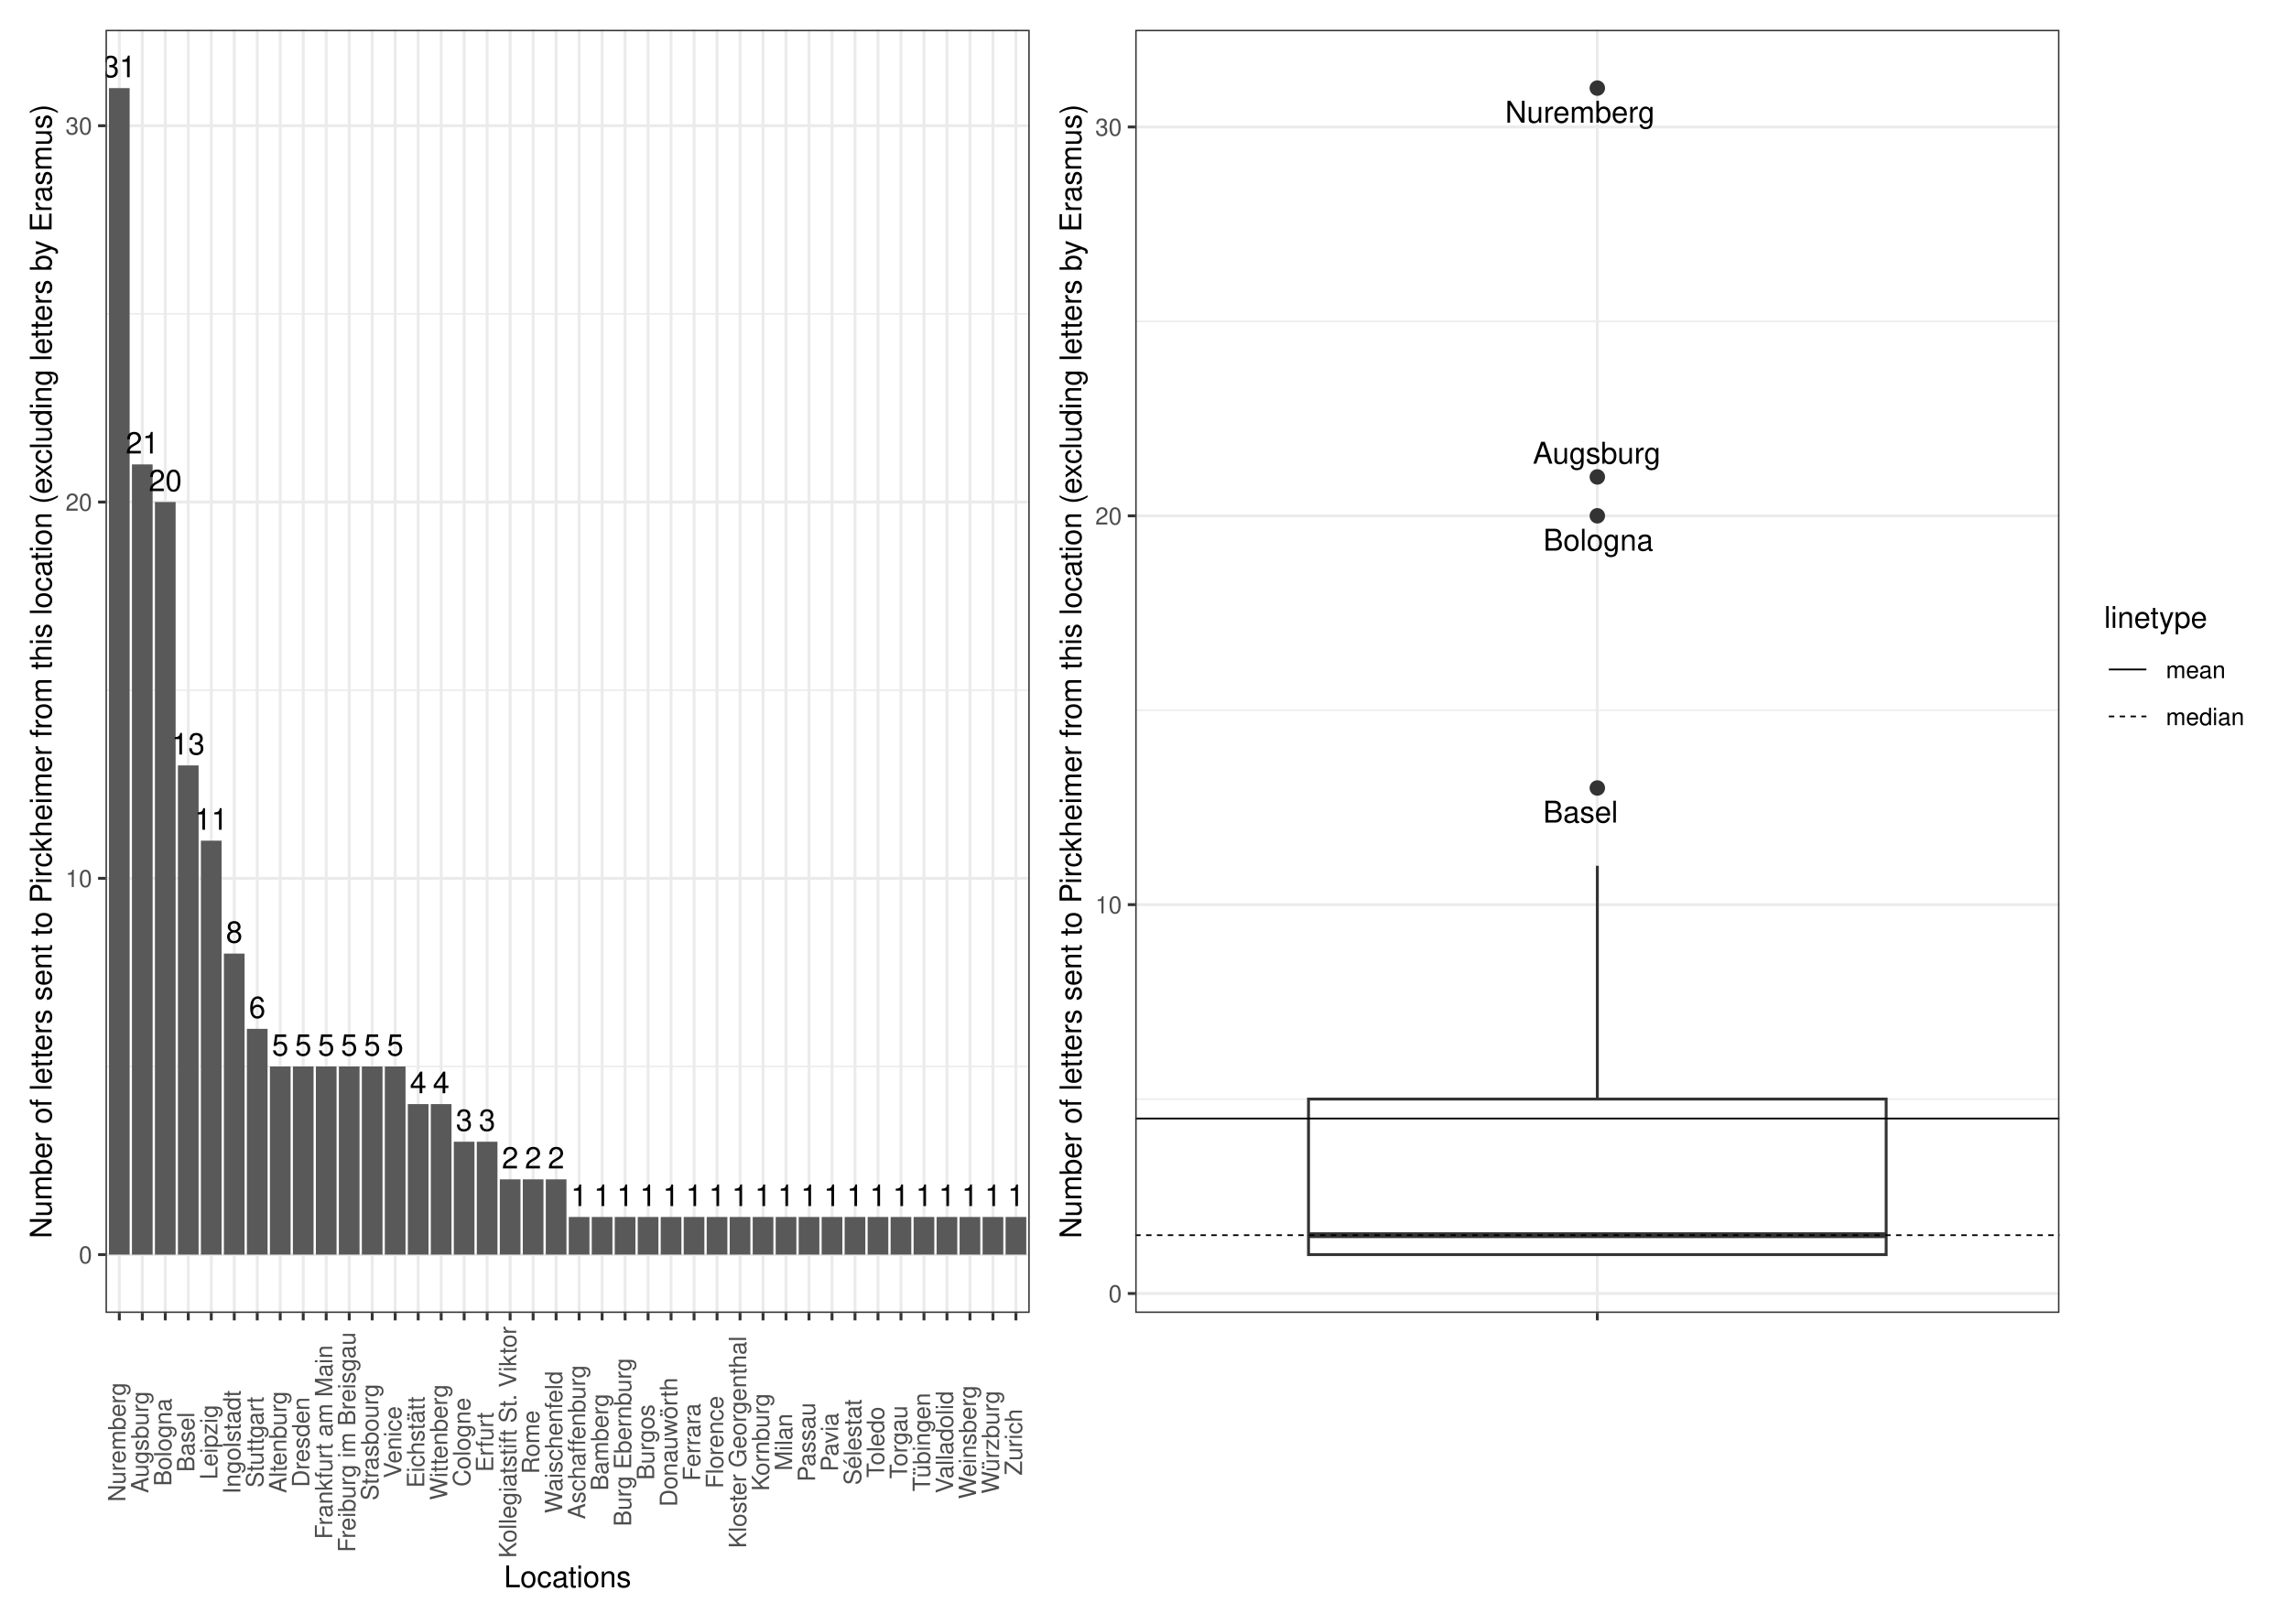
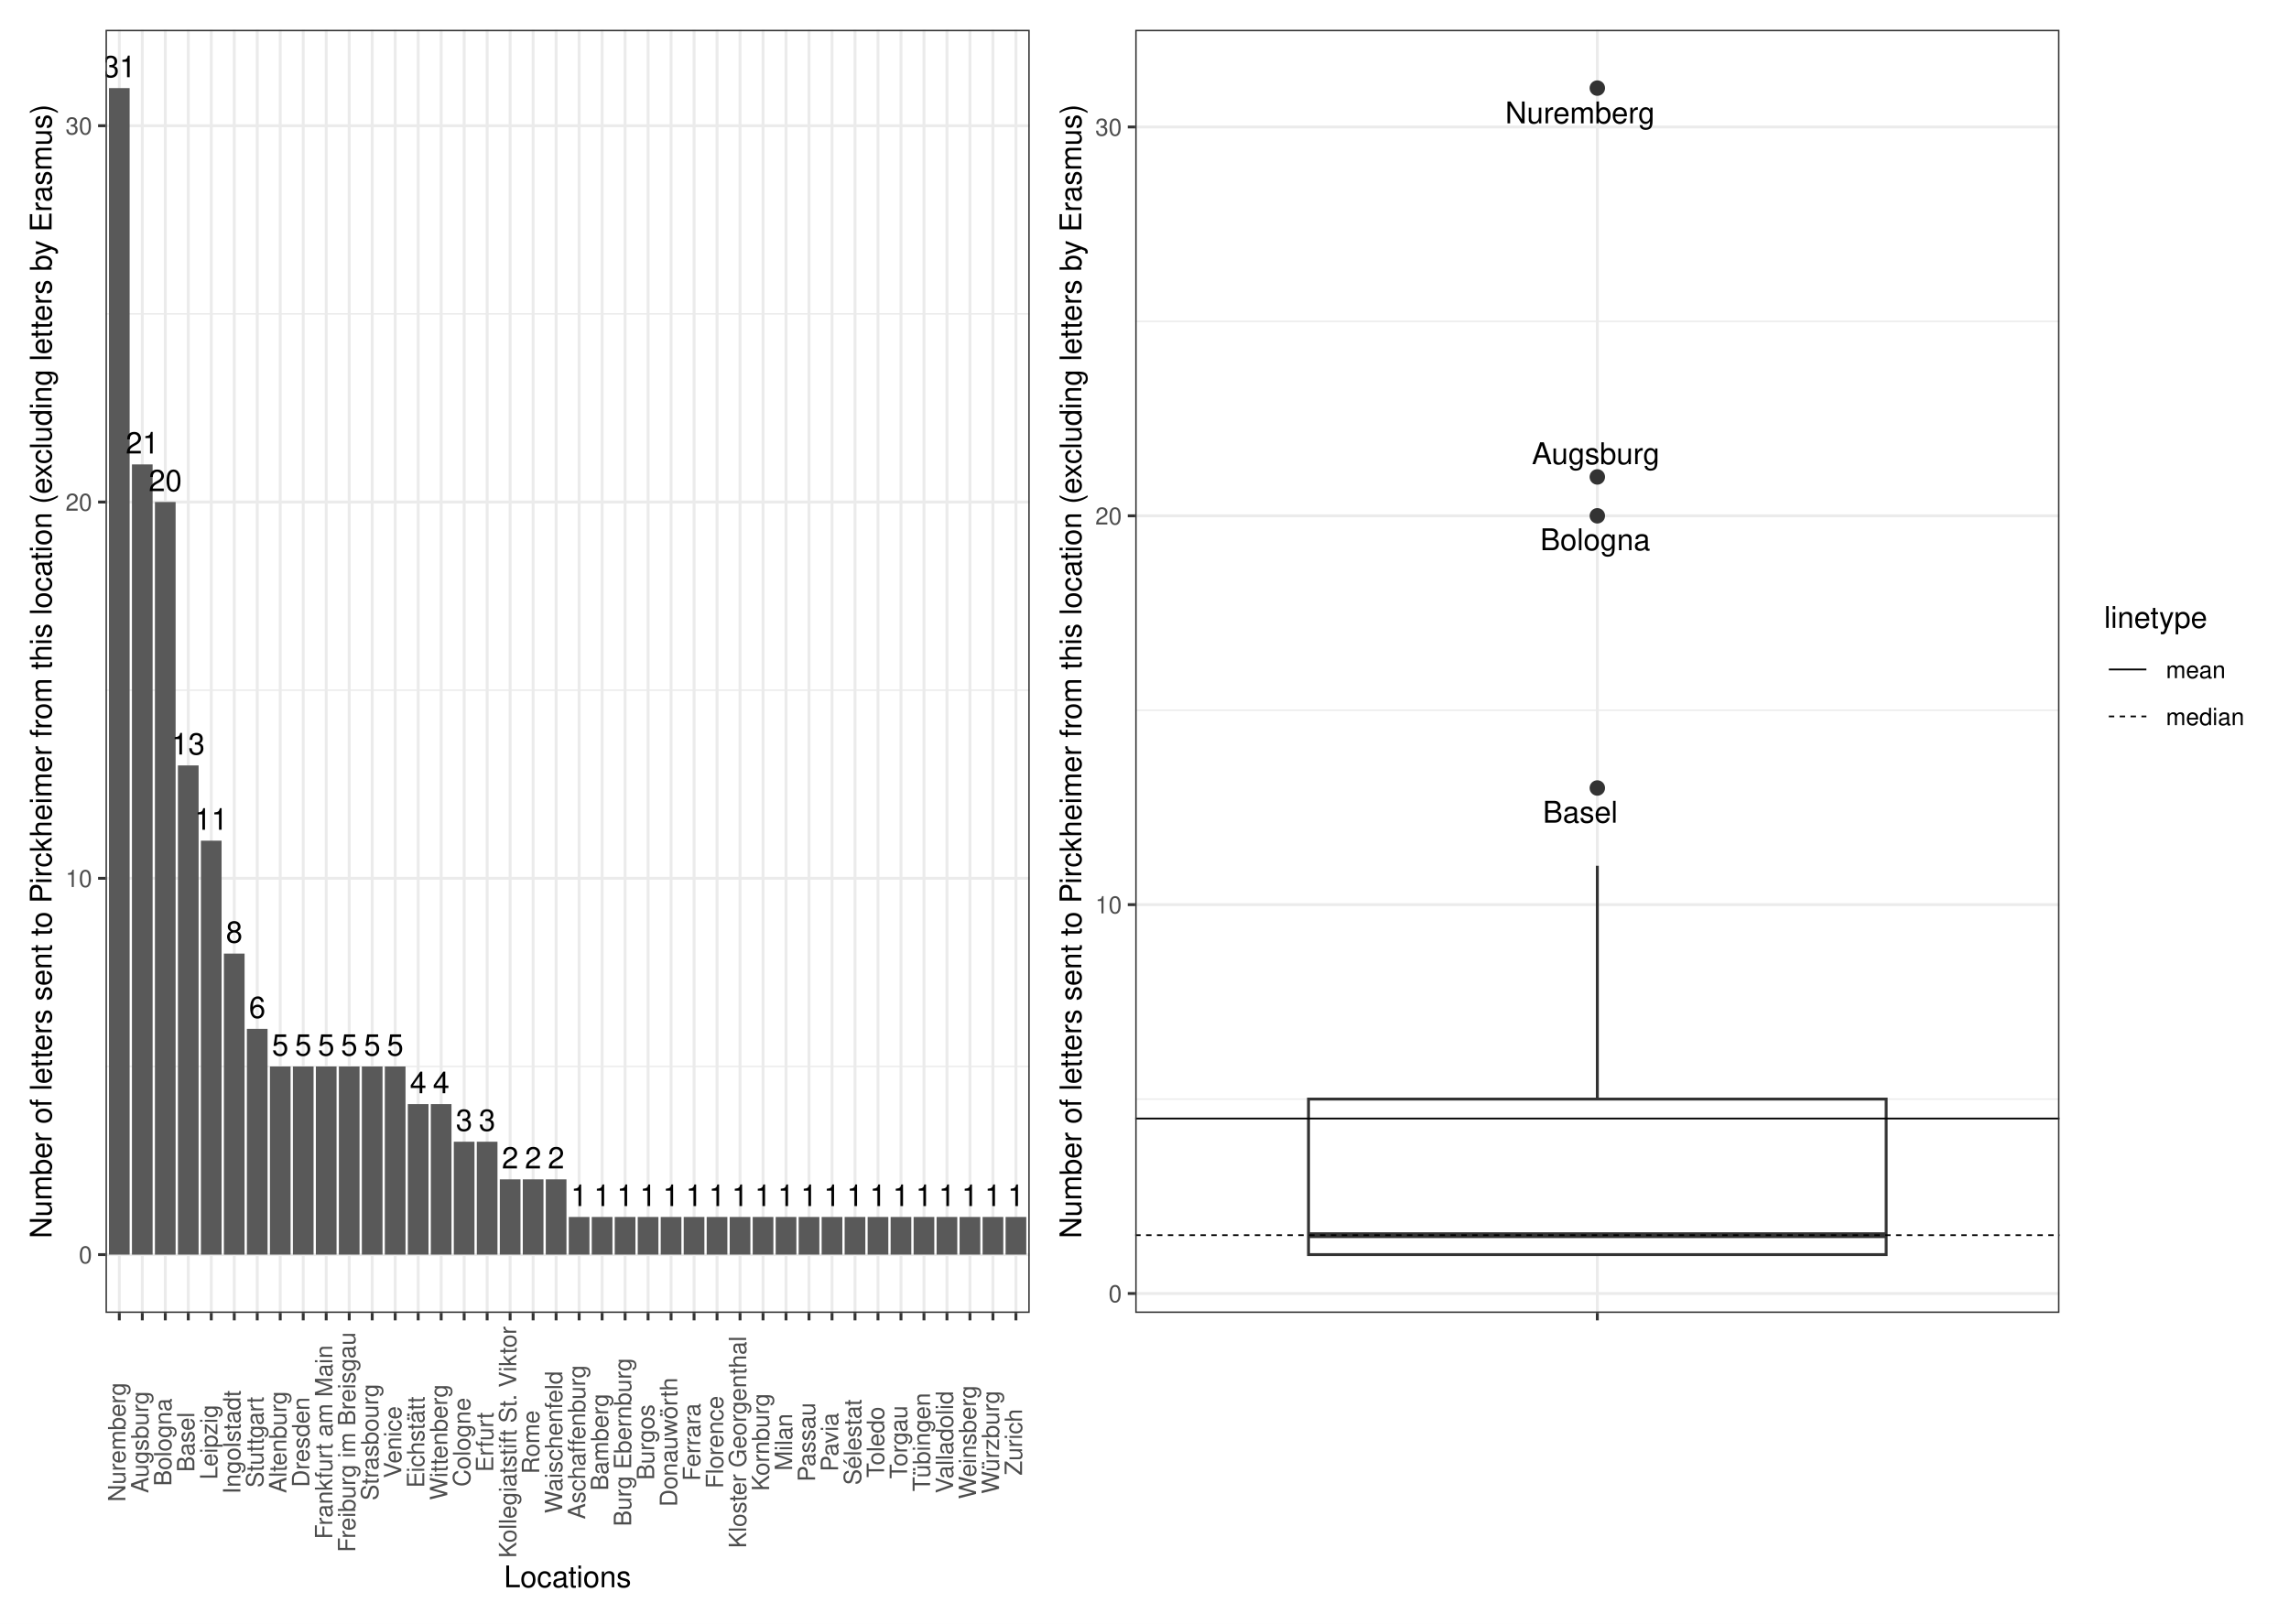
<svg xmlns="http://www.w3.org/2000/svg" width="842.40pt" height="597.60pt" viewBox="0 0 842.40 597.60">
  <g class="svglite">
    <defs>
      <style type="text/css">
    .svglite line, .svglite polyline, .svglite polygon, .svglite path, .svglite rect, .svglite circle {
      fill: none;
      stroke: #000000;
      stroke-linecap: round;
      stroke-linejoin: round;
      stroke-miterlimit: 10.00;
    }
    .svglite text {
      white-space: pre;
    }
    .svglite g.glyphgroup path {
      fill: inherit;
      stroke: none;
    }
  </style>
    </defs>
    <rect width="100%" height="100%" style="stroke: none; fill: #FFFFFF;" />
    <defs>
      <clipPath id="cpMC4wMHw4NDIuNDB8MC4wMHw1OTcuNjA=">
        <rect x="0.00" y="0.00" width="842.40" height="597.60" />
      </clipPath>
    </defs>
    <g clip-path="url(#cpMC4wMHw4NDIuNDB8MC4wMHw1OTcuNjA=)">
      <rect x="0" y="-0" width="842.40" height="597.60" style="stroke-width: 1.07; stroke: #FFFFFF; fill: #FFFFFF;" />
    </g>
    <defs>
      <clipPath id="cpMzguODN8NzU3LjkyfDEwLjk2fDQ4My4yNw==">
        <rect x="38.83" y="10.96" width="719.09" height="472.31" />
      </clipPath>
    </defs>
    <g clip-path="url(#cpMzguODN8NzU3LjkyfDEwLjk2fDQ4My4yNw==)">
</g>
    <g clip-path="url(#cpMC4wMHw4NDIuNDB8MC4wMHw1OTcuNjA=)">
</g>
    <defs>
      <clipPath id="cpNS40OHwzODQuNDR8NS40OHw1OTIuMTI=">
        <rect x="5.48" y="5.48" width="378.96" height="586.64" />
      </clipPath>
    </defs>
    <g clip-path="url(#cpNS40OHwzODQuNDR8NS40OHw1OTIuMTI=)">
      <rect x="5.48" y="5.48" width="378.96" height="586.64" style="stroke-width: 1.07; stroke: #FFFFFF; fill: #FFFFFF;" />
    </g>
    <g clip-path="url(#cpMC4wMHw4NDIuNDB8MC4wMHw1OTcuNjA=)">
</g>
    <defs>
      <clipPath id="cpMzg0LjQ0fDgzNi45Mnw1LjQ4fDU5Mi4xMg==">
        <rect x="384.44" y="5.48" width="452.48" height="586.64" />
      </clipPath>
    </defs>
    <g clip-path="url(#cpMzg0LjQ0fDgzNi45Mnw1LjQ4fDU5Mi4xMg==)">
      <rect x="384.44" y="5.48" width="452.48" height="586.64" style="stroke-width: 1.07; stroke: #FFFFFF; fill: #FFFFFF;" />
    </g>
    <g clip-path="url(#cpMC4wMHw4NDIuNDB8MC4wMHw1OTcuNjA=)">
</g>
    <defs>
      <clipPath id="cpMzguODN8Mzc4Ljk2fDEwLjk2fDQ4My4yNw==">
        <rect x="38.83" y="10.96" width="340.13" height="472.31" />
      </clipPath>
    </defs>
    <g clip-path="url(#cpMzguODN8Mzc4Ljk2fDEwLjk2fDQ4My4yNw==)">
      <rect x="38.83" y="10.96" width="340.13" height="472.31" style="stroke-width: 1.07; stroke: none; fill: #FFFFFF;" />
      <polyline points="38.83,392.55 378.96,392.55 " style="stroke-width: 0.53; stroke: #EBEBEB; stroke-linecap: butt;" />
      <polyline points="38.83,254.04 378.96,254.04 " style="stroke-width: 0.53; stroke: #EBEBEB; stroke-linecap: butt;" />
      <polyline points="38.83,115.53 378.96,115.53 " style="stroke-width: 0.53; stroke: #EBEBEB; stroke-linecap: butt;" />
      <polyline points="38.83,461.80 378.96,461.80 " style="stroke-width: 1.07; stroke: #EBEBEB; stroke-linecap: butt;" />
      <polyline points="38.83,323.29 378.96,323.29 " style="stroke-width: 1.07; stroke: #EBEBEB; stroke-linecap: butt;" />
      <polyline points="38.83,184.79 378.96,184.79 " style="stroke-width: 1.07; stroke: #EBEBEB; stroke-linecap: butt;" />
      <polyline points="38.83,46.28 378.96,46.28 " style="stroke-width: 1.07; stroke: #EBEBEB; stroke-linecap: butt;" />
      <polyline points="43.91,483.27 43.91,10.96 " style="stroke-width: 1.07; stroke: #EBEBEB; stroke-linecap: butt;" />
      <polyline points="52.37,483.27 52.37,10.96 " style="stroke-width: 1.07; stroke: #EBEBEB; stroke-linecap: butt;" />
      <polyline points="60.83,483.27 60.83,10.96 " style="stroke-width: 1.07; stroke: #EBEBEB; stroke-linecap: butt;" />
      <polyline points="69.29,483.27 69.29,10.96 " style="stroke-width: 1.07; stroke: #EBEBEB; stroke-linecap: butt;" />
      <polyline points="77.75,483.27 77.75,10.96 " style="stroke-width: 1.07; stroke: #EBEBEB; stroke-linecap: butt;" />
      <polyline points="86.21,483.27 86.21,10.96 " style="stroke-width: 1.07; stroke: #EBEBEB; stroke-linecap: butt;" />
      <polyline points="94.67,483.27 94.67,10.96 " style="stroke-width: 1.07; stroke: #EBEBEB; stroke-linecap: butt;" />
      <polyline points="103.13,483.27 103.13,10.96 " style="stroke-width: 1.07; stroke: #EBEBEB; stroke-linecap: butt;" />
      <polyline points="111.59,483.27 111.59,10.96 " style="stroke-width: 1.07; stroke: #EBEBEB; stroke-linecap: butt;" />
      <polyline points="120.05,483.27 120.05,10.96 " style="stroke-width: 1.07; stroke: #EBEBEB; stroke-linecap: butt;" />
      <polyline points="128.52,483.27 128.52,10.96 " style="stroke-width: 1.07; stroke: #EBEBEB; stroke-linecap: butt;" />
      <polyline points="136.98,483.27 136.98,10.96 " style="stroke-width: 1.07; stroke: #EBEBEB; stroke-linecap: butt;" />
      <polyline points="145.44,483.27 145.44,10.96 " style="stroke-width: 1.07; stroke: #EBEBEB; stroke-linecap: butt;" />
      <polyline points="153.90,483.27 153.90,10.96 " style="stroke-width: 1.07; stroke: #EBEBEB; stroke-linecap: butt;" />
      <polyline points="162.36,483.27 162.36,10.96 " style="stroke-width: 1.07; stroke: #EBEBEB; stroke-linecap: butt;" />
      <polyline points="170.82,483.27 170.82,10.96 " style="stroke-width: 1.07; stroke: #EBEBEB; stroke-linecap: butt;" />
      <polyline points="179.28,483.27 179.28,10.96 " style="stroke-width: 1.07; stroke: #EBEBEB; stroke-linecap: butt;" />
      <polyline points="187.74,483.27 187.74,10.96 " style="stroke-width: 1.07; stroke: #EBEBEB; stroke-linecap: butt;" />
      <polyline points="196.20,483.27 196.20,10.96 " style="stroke-width: 1.07; stroke: #EBEBEB; stroke-linecap: butt;" />
      <polyline points="204.66,483.27 204.66,10.96 " style="stroke-width: 1.07; stroke: #EBEBEB; stroke-linecap: butt;" />
      <polyline points="213.13,483.27 213.13,10.96 " style="stroke-width: 1.07; stroke: #EBEBEB; stroke-linecap: butt;" />
      <polyline points="221.59,483.27 221.59,10.96 " style="stroke-width: 1.07; stroke: #EBEBEB; stroke-linecap: butt;" />
      <polyline points="230.05,483.27 230.05,10.96 " style="stroke-width: 1.07; stroke: #EBEBEB; stroke-linecap: butt;" />
      <polyline points="238.51,483.27 238.51,10.96 " style="stroke-width: 1.07; stroke: #EBEBEB; stroke-linecap: butt;" />
      <polyline points="246.97,483.27 246.97,10.96 " style="stroke-width: 1.07; stroke: #EBEBEB; stroke-linecap: butt;" />
      <polyline points="255.43,483.27 255.43,10.96 " style="stroke-width: 1.07; stroke: #EBEBEB; stroke-linecap: butt;" />
      <polyline points="263.89,483.27 263.89,10.96 " style="stroke-width: 1.07; stroke: #EBEBEB; stroke-linecap: butt;" />
      <polyline points="272.35,483.27 272.35,10.96 " style="stroke-width: 1.07; stroke: #EBEBEB; stroke-linecap: butt;" />
      <polyline points="280.81,483.27 280.81,10.96 " style="stroke-width: 1.07; stroke: #EBEBEB; stroke-linecap: butt;" />
      <polyline points="289.27,483.27 289.27,10.96 " style="stroke-width: 1.07; stroke: #EBEBEB; stroke-linecap: butt;" />
      <polyline points="297.73,483.27 297.73,10.96 " style="stroke-width: 1.07; stroke: #EBEBEB; stroke-linecap: butt;" />
      <polyline points="306.20,483.27 306.20,10.96 " style="stroke-width: 1.07; stroke: #EBEBEB; stroke-linecap: butt;" />
      <polyline points="314.66,483.27 314.66,10.96 " style="stroke-width: 1.07; stroke: #EBEBEB; stroke-linecap: butt;" />
      <polyline points="323.12,483.27 323.12,10.96 " style="stroke-width: 1.07; stroke: #EBEBEB; stroke-linecap: butt;" />
      <polyline points="331.58,483.27 331.58,10.96 " style="stroke-width: 1.07; stroke: #EBEBEB; stroke-linecap: butt;" />
      <polyline points="340.04,483.27 340.04,10.96 " style="stroke-width: 1.07; stroke: #EBEBEB; stroke-linecap: butt;" />
      <polyline points="348.50,483.27 348.50,10.96 " style="stroke-width: 1.07; stroke: #EBEBEB; stroke-linecap: butt;" />
      <polyline points="356.96,483.27 356.96,10.96 " style="stroke-width: 1.07; stroke: #EBEBEB; stroke-linecap: butt;" />
      <polyline points="365.42,483.27 365.42,10.96 " style="stroke-width: 1.07; stroke: #EBEBEB; stroke-linecap: butt;" />
      <polyline points="373.88,483.27 373.88,10.96 " style="stroke-width: 1.07; stroke: #EBEBEB; stroke-linecap: butt;" />
      <rect x="40.10" y="32.43" width="7.61" height="429.37" style="stroke-width: 1.07; stroke: none; stroke-linecap: butt; stroke-linejoin: miter; fill: #595959;" />
      <rect x="48.56" y="170.94" width="7.61" height="290.87" style="stroke-width: 1.07; stroke: none; stroke-linecap: butt; stroke-linejoin: miter; fill: #595959;" />
      <rect x="57.02" y="184.79" width="7.61" height="277.02" style="stroke-width: 1.07; stroke: none; stroke-linecap: butt; stroke-linejoin: miter; fill: #595959;" />
      <rect x="65.48" y="281.74" width="7.61" height="180.06" style="stroke-width: 1.07; stroke: none; stroke-linecap: butt; stroke-linejoin: miter; fill: #595959;" />
      <rect x="73.94" y="309.44" width="7.61" height="152.36" style="stroke-width: 1.07; stroke: none; stroke-linecap: butt; stroke-linejoin: miter; fill: #595959;" />
      <rect x="82.40" y="351.00" width="7.61" height="110.81" style="stroke-width: 1.07; stroke: none; stroke-linecap: butt; stroke-linejoin: miter; fill: #595959;" />
      <rect x="90.86" y="378.70" width="7.61" height="83.10" style="stroke-width: 1.07; stroke: none; stroke-linecap: butt; stroke-linejoin: miter; fill: #595959;" />
      <rect x="124.71" y="392.55" width="7.61" height="69.25" style="stroke-width: 1.07; stroke: none; stroke-linecap: butt; stroke-linejoin: miter; fill: #595959;" />
      <rect x="141.63" y="392.55" width="7.61" height="69.25" style="stroke-width: 1.07; stroke: none; stroke-linecap: butt; stroke-linejoin: miter; fill: #595959;" />
      <rect x="116.25" y="392.55" width="7.61" height="69.25" style="stroke-width: 1.07; stroke: none; stroke-linecap: butt; stroke-linejoin: miter; fill: #595959;" />
      <rect x="99.33" y="392.55" width="7.61" height="69.25" style="stroke-width: 1.07; stroke: none; stroke-linecap: butt; stroke-linejoin: miter; fill: #595959;" />
      <rect x="133.17" y="392.55" width="7.61" height="69.25" style="stroke-width: 1.07; stroke: none; stroke-linecap: butt; stroke-linejoin: miter; fill: #595959;" />
      <rect x="107.79" y="392.55" width="7.61" height="69.25" style="stroke-width: 1.07; stroke: none; stroke-linecap: butt; stroke-linejoin: miter; fill: #595959;" />
      <rect x="150.09" y="406.40" width="7.61" height="55.40" style="stroke-width: 1.07; stroke: none; stroke-linecap: butt; stroke-linejoin: miter; fill: #595959;" />
      <rect x="158.55" y="406.40" width="7.61" height="55.40" style="stroke-width: 1.07; stroke: none; stroke-linecap: butt; stroke-linejoin: miter; fill: #595959;" />
      <rect x="175.47" y="420.25" width="7.61" height="41.55" style="stroke-width: 1.07; stroke: none; stroke-linecap: butt; stroke-linejoin: miter; fill: #595959;" />
      <rect x="167.01" y="420.25" width="7.61" height="41.55" style="stroke-width: 1.07; stroke: none; stroke-linecap: butt; stroke-linejoin: miter; fill: #595959;" />
      <rect x="183.94" y="434.10" width="7.61" height="27.70" style="stroke-width: 1.07; stroke: none; stroke-linecap: butt; stroke-linejoin: miter; fill: #595959;" />
      <rect x="192.40" y="434.10" width="7.61" height="27.70" style="stroke-width: 1.07; stroke: none; stroke-linecap: butt; stroke-linejoin: miter; fill: #595959;" />
      <rect x="200.86" y="434.10" width="7.61" height="27.70" style="stroke-width: 1.07; stroke: none; stroke-linecap: butt; stroke-linejoin: miter; fill: #595959;" />
      <rect x="285.47" y="447.95" width="7.61" height="13.85" style="stroke-width: 1.07; stroke: none; stroke-linecap: butt; stroke-linejoin: miter; fill: #595959;" />
      <rect x="293.93" y="447.95" width="7.61" height="13.85" style="stroke-width: 1.07; stroke: none; stroke-linecap: butt; stroke-linejoin: miter; fill: #595959;" />
      <rect x="370.08" y="447.95" width="7.61" height="13.85" style="stroke-width: 1.07; stroke: none; stroke-linecap: butt; stroke-linejoin: miter; fill: #595959;" />
      <rect x="226.24" y="447.95" width="7.61" height="13.85" style="stroke-width: 1.07; stroke: none; stroke-linecap: butt; stroke-linejoin: miter; fill: #595959;" />
      <rect x="319.31" y="447.95" width="7.61" height="13.85" style="stroke-width: 1.07; stroke: none; stroke-linecap: butt; stroke-linejoin: miter; fill: #595959;" />
      <rect x="361.62" y="447.95" width="7.61" height="13.85" style="stroke-width: 1.07; stroke: none; stroke-linecap: butt; stroke-linejoin: miter; fill: #595959;" />
      <rect x="302.39" y="447.95" width="7.61" height="13.85" style="stroke-width: 1.07; stroke: none; stroke-linecap: butt; stroke-linejoin: miter; fill: #595959;" />
      <rect x="217.78" y="447.95" width="7.61" height="13.85" style="stroke-width: 1.07; stroke: none; stroke-linecap: butt; stroke-linejoin: miter; fill: #595959;" />
      <rect x="277.01" y="447.95" width="7.61" height="13.85" style="stroke-width: 1.07; stroke: none; stroke-linecap: butt; stroke-linejoin: miter; fill: #595959;" />
      <rect x="353.15" y="447.95" width="7.61" height="13.85" style="stroke-width: 1.07; stroke: none; stroke-linecap: butt; stroke-linejoin: miter; fill: #595959;" />
      <rect x="209.32" y="447.95" width="7.61" height="13.85" style="stroke-width: 1.07; stroke: none; stroke-linecap: butt; stroke-linejoin: miter; fill: #595959;" />
      <rect x="260.08" y="447.95" width="7.61" height="13.85" style="stroke-width: 1.07; stroke: none; stroke-linecap: butt; stroke-linejoin: miter; fill: #595959;" />
      <rect x="336.23" y="447.95" width="7.61" height="13.85" style="stroke-width: 1.07; stroke: none; stroke-linecap: butt; stroke-linejoin: miter; fill: #595959;" />
      <rect x="327.77" y="447.95" width="7.61" height="13.85" style="stroke-width: 1.07; stroke: none; stroke-linecap: butt; stroke-linejoin: miter; fill: #595959;" />
      <rect x="268.54" y="447.95" width="7.61" height="13.85" style="stroke-width: 1.07; stroke: none; stroke-linecap: butt; stroke-linejoin: miter; fill: #595959;" />
      <rect x="251.62" y="447.95" width="7.61" height="13.85" style="stroke-width: 1.07; stroke: none; stroke-linecap: butt; stroke-linejoin: miter; fill: #595959;" />
      <rect x="310.85" y="447.95" width="7.61" height="13.85" style="stroke-width: 1.07; stroke: none; stroke-linecap: butt; stroke-linejoin: miter; fill: #595959;" />
      <rect x="234.70" y="447.95" width="7.61" height="13.85" style="stroke-width: 1.07; stroke: none; stroke-linecap: butt; stroke-linejoin: miter; fill: #595959;" />
      <rect x="243.16" y="447.95" width="7.61" height="13.85" style="stroke-width: 1.07; stroke: none; stroke-linecap: butt; stroke-linejoin: miter; fill: #595959;" />
      <rect x="344.69" y="447.95" width="7.61" height="13.85" style="stroke-width: 1.07; stroke: none; stroke-linecap: butt; stroke-linejoin: miter; fill: #595959;" />
      <text x="43.91" y="28.42" text-anchor="middle" style="font-size: 11.00px; font-family: &quot;Nimbus Sans&quot;;" textLength="12.22px" lengthAdjust="spacingAndGlyphs">31</text>
      <text x="52.37" y="166.92" text-anchor="middle" style="font-size: 11.00px; font-family: &quot;Nimbus Sans&quot;;" textLength="12.22px" lengthAdjust="spacingAndGlyphs">21</text>
      <text x="60.83" y="180.78" text-anchor="middle" style="font-size: 11.00px; font-family: &quot;Nimbus Sans&quot;;" textLength="12.22px" lengthAdjust="spacingAndGlyphs">20</text>
      <text x="69.29" y="277.73" text-anchor="middle" style="font-size: 11.00px; font-family: &quot;Nimbus Sans&quot;;" textLength="12.22px" lengthAdjust="spacingAndGlyphs">13</text>
      <text x="77.75" y="305.43" text-anchor="middle" style="font-size: 11.00px; font-family: &quot;Nimbus Sans&quot;;" textLength="12.22px" lengthAdjust="spacingAndGlyphs">11</text>
      <text x="86.21" y="346.98" text-anchor="middle" style="font-size: 11.00px; font-family: &quot;Nimbus Sans&quot;;" textLength="6.11px" lengthAdjust="spacingAndGlyphs">8</text>
      <text x="94.67" y="374.69" text-anchor="middle" style="font-size: 11.00px; font-family: &quot;Nimbus Sans&quot;;" textLength="6.11px" lengthAdjust="spacingAndGlyphs">6</text>
      <text x="128.52" y="388.54" text-anchor="middle" style="font-size: 11.00px; font-family: &quot;Nimbus Sans&quot;;" textLength="6.11px" lengthAdjust="spacingAndGlyphs">5</text>
      <text x="145.44" y="388.54" text-anchor="middle" style="font-size: 11.00px; font-family: &quot;Nimbus Sans&quot;;" textLength="6.11px" lengthAdjust="spacingAndGlyphs">5</text>
      <text x="120.05" y="388.54" text-anchor="middle" style="font-size: 11.00px; font-family: &quot;Nimbus Sans&quot;;" textLength="6.11px" lengthAdjust="spacingAndGlyphs">5</text>
      <text x="103.13" y="388.54" text-anchor="middle" style="font-size: 11.00px; font-family: &quot;Nimbus Sans&quot;;" textLength="6.11px" lengthAdjust="spacingAndGlyphs">5</text>
      <text x="136.98" y="388.54" text-anchor="middle" style="font-size: 11.00px; font-family: &quot;Nimbus Sans&quot;;" textLength="6.11px" lengthAdjust="spacingAndGlyphs">5</text>
      <text x="111.59" y="388.54" text-anchor="middle" style="font-size: 11.00px; font-family: &quot;Nimbus Sans&quot;;" textLength="6.11px" lengthAdjust="spacingAndGlyphs">5</text>
      <text x="153.90" y="402.39" text-anchor="middle" style="font-size: 11.00px; font-family: &quot;Nimbus Sans&quot;;" textLength="6.11px" lengthAdjust="spacingAndGlyphs">4</text>
      <text x="162.36" y="402.39" text-anchor="middle" style="font-size: 11.00px; font-family: &quot;Nimbus Sans&quot;;" textLength="6.11px" lengthAdjust="spacingAndGlyphs">4</text>
      <text x="179.28" y="416.24" text-anchor="middle" style="font-size: 11.00px; font-family: &quot;Nimbus Sans&quot;;" textLength="6.11px" lengthAdjust="spacingAndGlyphs">3</text>
      <text x="170.82" y="416.24" text-anchor="middle" style="font-size: 11.00px; font-family: &quot;Nimbus Sans&quot;;" textLength="6.11px" lengthAdjust="spacingAndGlyphs">3</text>
      <text x="187.74" y="430.09" text-anchor="middle" style="font-size: 11.00px; font-family: &quot;Nimbus Sans&quot;;" textLength="6.11px" lengthAdjust="spacingAndGlyphs">2</text>
      <text x="196.20" y="430.09" text-anchor="middle" style="font-size: 11.00px; font-family: &quot;Nimbus Sans&quot;;" textLength="6.11px" lengthAdjust="spacingAndGlyphs">2</text>
      <text x="204.66" y="430.09" text-anchor="middle" style="font-size: 11.00px; font-family: &quot;Nimbus Sans&quot;;" textLength="6.11px" lengthAdjust="spacingAndGlyphs">2</text>
      <text x="289.27" y="443.94" text-anchor="middle" style="font-size: 11.00px; font-family: &quot;Nimbus Sans&quot;;" textLength="6.11px" lengthAdjust="spacingAndGlyphs">1</text>
      <text x="297.73" y="443.94" text-anchor="middle" style="font-size: 11.00px; font-family: &quot;Nimbus Sans&quot;;" textLength="6.11px" lengthAdjust="spacingAndGlyphs">1</text>
      <text x="373.88" y="443.94" text-anchor="middle" style="font-size: 11.00px; font-family: &quot;Nimbus Sans&quot;;" textLength="6.11px" lengthAdjust="spacingAndGlyphs">1</text>
      <text x="230.05" y="443.94" text-anchor="middle" style="font-size: 11.00px; font-family: &quot;Nimbus Sans&quot;;" textLength="6.11px" lengthAdjust="spacingAndGlyphs">1</text>
      <text x="323.12" y="443.94" text-anchor="middle" style="font-size: 11.00px; font-family: &quot;Nimbus Sans&quot;;" textLength="6.11px" lengthAdjust="spacingAndGlyphs">1</text>
      <text x="365.42" y="443.94" text-anchor="middle" style="font-size: 11.00px; font-family: &quot;Nimbus Sans&quot;;" textLength="6.11px" lengthAdjust="spacingAndGlyphs">1</text>
      <text x="306.20" y="443.94" text-anchor="middle" style="font-size: 11.00px; font-family: &quot;Nimbus Sans&quot;;" textLength="6.11px" lengthAdjust="spacingAndGlyphs">1</text>
      <text x="221.59" y="443.94" text-anchor="middle" style="font-size: 11.00px; font-family: &quot;Nimbus Sans&quot;;" textLength="6.11px" lengthAdjust="spacingAndGlyphs">1</text>
      <text x="280.81" y="443.94" text-anchor="middle" style="font-size: 11.00px; font-family: &quot;Nimbus Sans&quot;;" textLength="6.11px" lengthAdjust="spacingAndGlyphs">1</text>
      <text x="356.96" y="443.94" text-anchor="middle" style="font-size: 11.00px; font-family: &quot;Nimbus Sans&quot;;" textLength="6.11px" lengthAdjust="spacingAndGlyphs">1</text>
      <text x="213.13" y="443.94" text-anchor="middle" style="font-size: 11.00px; font-family: &quot;Nimbus Sans&quot;;" textLength="6.11px" lengthAdjust="spacingAndGlyphs">1</text>
      <text x="263.89" y="443.94" text-anchor="middle" style="font-size: 11.00px; font-family: &quot;Nimbus Sans&quot;;" textLength="6.11px" lengthAdjust="spacingAndGlyphs">1</text>
      <text x="340.04" y="443.94" text-anchor="middle" style="font-size: 11.00px; font-family: &quot;Nimbus Sans&quot;;" textLength="6.11px" lengthAdjust="spacingAndGlyphs">1</text>
      <text x="331.58" y="443.94" text-anchor="middle" style="font-size: 11.00px; font-family: &quot;Nimbus Sans&quot;;" textLength="6.11px" lengthAdjust="spacingAndGlyphs">1</text>
      <text x="272.35" y="443.94" text-anchor="middle" style="font-size: 11.00px; font-family: &quot;Nimbus Sans&quot;;" textLength="6.11px" lengthAdjust="spacingAndGlyphs">1</text>
      <text x="255.43" y="443.94" text-anchor="middle" style="font-size: 11.00px; font-family: &quot;Nimbus Sans&quot;;" textLength="6.11px" lengthAdjust="spacingAndGlyphs">1</text>
      <text x="314.66" y="443.94" text-anchor="middle" style="font-size: 11.00px; font-family: &quot;Nimbus Sans&quot;;" textLength="6.11px" lengthAdjust="spacingAndGlyphs">1</text>
      <text x="238.51" y="443.94" text-anchor="middle" style="font-size: 11.00px; font-family: &quot;Nimbus Sans&quot;;" textLength="6.11px" lengthAdjust="spacingAndGlyphs">1</text>
      <text x="246.97" y="443.94" text-anchor="middle" style="font-size: 11.00px; font-family: &quot;Nimbus Sans&quot;;" textLength="6.11px" lengthAdjust="spacingAndGlyphs">1</text>
      <text x="348.50" y="443.94" text-anchor="middle" style="font-size: 11.00px; font-family: &quot;Nimbus Sans&quot;;" textLength="6.11px" lengthAdjust="spacingAndGlyphs">1</text>
      <rect x="38.83" y="10.96" width="340.13" height="472.31" style="stroke-width: 1.07; stroke: #333333;" />
    </g>
    <g clip-path="url(#cpMC4wMHw4NDIuNDB8MC4wMHw1OTcuNjA=)">
      <text x="33.90" y="465.01" text-anchor="end" style="font-size: 8.80px;fill: #4D4D4D; font-family: &quot;Nimbus Sans&quot;;" textLength="4.89px" lengthAdjust="spacingAndGlyphs">0</text>
      <text x="33.90" y="326.50" text-anchor="end" style="font-size: 8.80px;fill: #4D4D4D; font-family: &quot;Nimbus Sans&quot;;" textLength="9.78px" lengthAdjust="spacingAndGlyphs">10</text>
      <text x="33.90" y="187.99" text-anchor="end" style="font-size: 8.80px;fill: #4D4D4D; font-family: &quot;Nimbus Sans&quot;;" textLength="9.78px" lengthAdjust="spacingAndGlyphs">20</text>
      <text x="33.90" y="49.49" text-anchor="end" style="font-size: 8.80px;fill: #4D4D4D; font-family: &quot;Nimbus Sans&quot;;" textLength="9.78px" lengthAdjust="spacingAndGlyphs">30</text>
      <polyline points="36.09,461.80 38.83,461.80 " style="stroke-width: 1.07; stroke: #333333; stroke-linecap: butt;" />
      <polyline points="36.09,323.29 38.83,323.29 " style="stroke-width: 1.07; stroke: #333333; stroke-linecap: butt;" />
      <polyline points="36.09,184.79 38.83,184.79 " style="stroke-width: 1.07; stroke: #333333; stroke-linecap: butt;" />
      <polyline points="36.09,46.28 38.83,46.28 " style="stroke-width: 1.07; stroke: #333333; stroke-linecap: butt;" />
      <polyline points="43.91,486.01 43.91,483.27 " style="stroke-width: 1.07; stroke: #333333; stroke-linecap: butt;" />
      <polyline points="52.37,486.01 52.37,483.27 " style="stroke-width: 1.07; stroke: #333333; stroke-linecap: butt;" />
      <polyline points="60.83,486.01 60.83,483.27 " style="stroke-width: 1.07; stroke: #333333; stroke-linecap: butt;" />
      <polyline points="69.29,486.01 69.29,483.27 " style="stroke-width: 1.07; stroke: #333333; stroke-linecap: butt;" />
      <polyline points="77.75,486.01 77.75,483.27 " style="stroke-width: 1.07; stroke: #333333; stroke-linecap: butt;" />
      <polyline points="86.21,486.01 86.21,483.27 " style="stroke-width: 1.07; stroke: #333333; stroke-linecap: butt;" />
      <polyline points="94.67,486.01 94.67,483.27 " style="stroke-width: 1.07; stroke: #333333; stroke-linecap: butt;" />
      <polyline points="103.13,486.01 103.13,483.27 " style="stroke-width: 1.07; stroke: #333333; stroke-linecap: butt;" />
      <polyline points="111.59,486.01 111.59,483.27 " style="stroke-width: 1.07; stroke: #333333; stroke-linecap: butt;" />
      <polyline points="120.05,486.01 120.05,483.27 " style="stroke-width: 1.07; stroke: #333333; stroke-linecap: butt;" />
      <polyline points="128.52,486.01 128.52,483.27 " style="stroke-width: 1.07; stroke: #333333; stroke-linecap: butt;" />
      <polyline points="136.98,486.01 136.98,483.27 " style="stroke-width: 1.07; stroke: #333333; stroke-linecap: butt;" />
      <polyline points="145.44,486.01 145.44,483.27 " style="stroke-width: 1.07; stroke: #333333; stroke-linecap: butt;" />
      <polyline points="153.90,486.01 153.90,483.27 " style="stroke-width: 1.07; stroke: #333333; stroke-linecap: butt;" />
      <polyline points="162.36,486.01 162.36,483.27 " style="stroke-width: 1.07; stroke: #333333; stroke-linecap: butt;" />
      <polyline points="170.82,486.01 170.82,483.27 " style="stroke-width: 1.07; stroke: #333333; stroke-linecap: butt;" />
      <polyline points="179.28,486.01 179.28,483.27 " style="stroke-width: 1.07; stroke: #333333; stroke-linecap: butt;" />
      <polyline points="187.74,486.01 187.74,483.27 " style="stroke-width: 1.07; stroke: #333333; stroke-linecap: butt;" />
      <polyline points="196.20,486.01 196.20,483.27 " style="stroke-width: 1.07; stroke: #333333; stroke-linecap: butt;" />
      <polyline points="204.66,486.01 204.66,483.27 " style="stroke-width: 1.07; stroke: #333333; stroke-linecap: butt;" />
      <polyline points="213.13,486.01 213.13,483.27 " style="stroke-width: 1.07; stroke: #333333; stroke-linecap: butt;" />
      <polyline points="221.59,486.01 221.59,483.27 " style="stroke-width: 1.07; stroke: #333333; stroke-linecap: butt;" />
      <polyline points="230.05,486.01 230.05,483.27 " style="stroke-width: 1.07; stroke: #333333; stroke-linecap: butt;" />
      <polyline points="238.51,486.01 238.51,483.27 " style="stroke-width: 1.07; stroke: #333333; stroke-linecap: butt;" />
      <polyline points="246.97,486.01 246.97,483.27 " style="stroke-width: 1.07; stroke: #333333; stroke-linecap: butt;" />
      <polyline points="255.43,486.01 255.43,483.27 " style="stroke-width: 1.07; stroke: #333333; stroke-linecap: butt;" />
      <polyline points="263.89,486.01 263.89,483.27 " style="stroke-width: 1.07; stroke: #333333; stroke-linecap: butt;" />
      <polyline points="272.35,486.01 272.35,483.27 " style="stroke-width: 1.07; stroke: #333333; stroke-linecap: butt;" />
      <polyline points="280.81,486.01 280.81,483.27 " style="stroke-width: 1.07; stroke: #333333; stroke-linecap: butt;" />
      <polyline points="289.27,486.01 289.27,483.27 " style="stroke-width: 1.07; stroke: #333333; stroke-linecap: butt;" />
      <polyline points="297.73,486.01 297.73,483.27 " style="stroke-width: 1.07; stroke: #333333; stroke-linecap: butt;" />
      <polyline points="306.20,486.01 306.20,483.27 " style="stroke-width: 1.07; stroke: #333333; stroke-linecap: butt;" />
      <polyline points="314.66,486.01 314.66,483.27 " style="stroke-width: 1.07; stroke: #333333; stroke-linecap: butt;" />
      <polyline points="323.12,486.01 323.12,483.27 " style="stroke-width: 1.07; stroke: #333333; stroke-linecap: butt;" />
      <polyline points="331.58,486.01 331.58,483.27 " style="stroke-width: 1.07; stroke: #333333; stroke-linecap: butt;" />
      <polyline points="340.04,486.01 340.04,483.27 " style="stroke-width: 1.07; stroke: #333333; stroke-linecap: butt;" />
      <polyline points="348.50,486.01 348.50,483.27 " style="stroke-width: 1.07; stroke: #333333; stroke-linecap: butt;" />
      <polyline points="356.96,486.01 356.96,483.27 " style="stroke-width: 1.07; stroke: #333333; stroke-linecap: butt;" />
      <polyline points="365.42,486.01 365.42,483.27 " style="stroke-width: 1.07; stroke: #333333; stroke-linecap: butt;" />
      <polyline points="373.88,486.01 373.88,483.27 " style="stroke-width: 1.07; stroke: #333333; stroke-linecap: butt;" />
      <text transform="translate(46.15,530.84) rotate(-90)" text-anchor="middle" style="font-size: 8.80px;fill: #4D4D4D; font-family: &quot;Nimbus Sans&quot;;" textLength="43.83px" lengthAdjust="spacingAndGlyphs">Nuremberg</text>
      <text transform="translate(54.61,530.84) rotate(-90)" text-anchor="middle" style="font-size: 8.80px;fill: #4D4D4D; font-family: &quot;Nimbus Sans&quot;;" textLength="37.48px" lengthAdjust="spacingAndGlyphs">Augsburg</text>
      <text transform="translate(63.07,530.84) rotate(-90)" text-anchor="middle" style="font-size: 8.80px;fill: #4D4D4D; font-family: &quot;Nimbus Sans&quot;;" textLength="32.28px" lengthAdjust="spacingAndGlyphs">Bologna</text>
      <text transform="translate(71.53,530.84) rotate(-90)" text-anchor="middle" style="font-size: 8.80px;fill: #4D4D4D; font-family: &quot;Nimbus Sans&quot;;" textLength="21.98px" lengthAdjust="spacingAndGlyphs">Basel</text>
      <text transform="translate(80.00,530.84) rotate(-90)" text-anchor="middle" style="font-size: 8.80px;fill: #4D4D4D; font-family: &quot;Nimbus Sans&quot;;" textLength="27.52px" lengthAdjust="spacingAndGlyphs">Leipzig</text>
      <text transform="translate(88.46,530.84) rotate(-90)" text-anchor="middle" style="font-size: 8.80px;fill: #4D4D4D; font-family: &quot;Nimbus Sans&quot;;" textLength="38.11px" lengthAdjust="spacingAndGlyphs">Ingolstadt</text>
      <text transform="translate(96.92,530.84) rotate(-90)" text-anchor="middle" style="font-size: 8.80px;fill: #4D4D4D; font-family: &quot;Nimbus Sans&quot;;" textLength="33.47px" lengthAdjust="spacingAndGlyphs">Stuttgart</text>
      <text transform="translate(105.38,530.84) rotate(-90)" text-anchor="middle" style="font-size: 8.80px;fill: #4D4D4D; font-family: &quot;Nimbus Sans&quot;;" textLength="37.50px" lengthAdjust="spacingAndGlyphs">Altenburg</text>
      <text transform="translate(113.84,530.84) rotate(-90)" text-anchor="middle" style="font-size: 8.80px;fill: #4D4D4D; font-family: &quot;Nimbus Sans&quot;;" textLength="33.11px" lengthAdjust="spacingAndGlyphs">Dresden</text>
      <text transform="translate(122.30,530.84) rotate(-90)" text-anchor="middle" style="font-size: 8.80px;fill: #4D4D4D; font-family: &quot;Nimbus Sans&quot;;" textLength="71.41px" lengthAdjust="spacingAndGlyphs">Frankfurt am Main</text>
      <text transform="translate(130.76,530.84) rotate(-90)" text-anchor="middle" style="font-size: 8.80px;fill: #4D4D4D; font-family: &quot;Nimbus Sans&quot;;" textLength="81.00px" lengthAdjust="spacingAndGlyphs">Freiburg im Breisgau</text>
      <text transform="translate(139.22,530.84) rotate(-90)" text-anchor="middle" style="font-size: 8.80px;fill: #4D4D4D; font-family: &quot;Nimbus Sans&quot;;" textLength="42.89px" lengthAdjust="spacingAndGlyphs">Strasbourg</text>
      <text transform="translate(147.68,530.84) rotate(-90)" text-anchor="middle" style="font-size: 8.80px;fill: #4D4D4D; font-family: &quot;Nimbus Sans&quot;;" textLength="26.50px" lengthAdjust="spacingAndGlyphs">Venice</text>
      <text transform="translate(156.14,530.84) rotate(-90)" text-anchor="middle" style="font-size: 8.80px;fill: #4D4D4D; font-family: &quot;Nimbus Sans&quot;;" textLength="33.64px" lengthAdjust="spacingAndGlyphs">Eichstätt</text>
      <text transform="translate(164.61,530.84) rotate(-90)" text-anchor="middle" style="font-size: 8.80px;fill: #4D4D4D; font-family: &quot;Nimbus Sans&quot;;" textLength="42.55px" lengthAdjust="spacingAndGlyphs">Wittenberg</text>
      <text transform="translate(173.07,530.84) rotate(-90)" text-anchor="middle" style="font-size: 8.80px;fill: #4D4D4D; font-family: &quot;Nimbus Sans&quot;;" textLength="32.73px" lengthAdjust="spacingAndGlyphs">Cologne</text>
      <text transform="translate(181.53,530.84) rotate(-90)" text-anchor="middle" style="font-size: 8.80px;fill: #4D4D4D; font-family: &quot;Nimbus Sans&quot;;" textLength="21.95px" lengthAdjust="spacingAndGlyphs">Erfurt</text>
      <text transform="translate(189.99,530.84) rotate(-90)" text-anchor="middle" style="font-size: 8.80px;fill: #4D4D4D; font-family: &quot;Nimbus Sans&quot;;" textLength="85.28px" lengthAdjust="spacingAndGlyphs">Kollegiatstift St. Viktor</text>
      <text transform="translate(198.45,530.84) rotate(-90)" text-anchor="middle" style="font-size: 8.80px;fill: #4D4D4D; font-family: &quot;Nimbus Sans&quot;;" textLength="23.38px" lengthAdjust="spacingAndGlyphs">Rome</text>
      <text transform="translate(206.91,530.84) rotate(-90)" text-anchor="middle" style="font-size: 8.80px;fill: #4D4D4D; font-family: &quot;Nimbus Sans&quot;;" textLength="52.33px" lengthAdjust="spacingAndGlyphs">Waischenfeld</text>
      <text transform="translate(215.37,530.84) rotate(-90)" text-anchor="middle" style="font-size: 8.80px;fill: #4D4D4D; font-family: &quot;Nimbus Sans&quot;;" textLength="56.67px" lengthAdjust="spacingAndGlyphs">Aschaffenburg</text>
      <text transform="translate(223.83,530.84) rotate(-90)" text-anchor="middle" style="font-size: 8.80px;fill: #4D4D4D; font-family: &quot;Nimbus Sans&quot;;" textLength="35.66px" lengthAdjust="spacingAndGlyphs">Bamberg</text>
      <text transform="translate(232.29,530.84) rotate(-90)" text-anchor="middle" style="font-size: 8.80px;fill: #4D4D4D; font-family: &quot;Nimbus Sans&quot;;" textLength="61.91px" lengthAdjust="spacingAndGlyphs">Burg Ebernburg</text>
      <text transform="translate(240.75,530.84) rotate(-90)" text-anchor="middle" style="font-size: 8.80px;fill: #4D4D4D; font-family: &quot;Nimbus Sans&quot;;" textLength="27.83px" lengthAdjust="spacingAndGlyphs">Burgos</text>
      <text transform="translate(249.21,530.84) rotate(-90)" text-anchor="middle" style="font-size: 8.80px;fill: #4D4D4D; font-family: &quot;Nimbus Sans&quot;;" textLength="47.48px" lengthAdjust="spacingAndGlyphs">Donauwörth</text>
      <text transform="translate(257.68,530.84) rotate(-90)" text-anchor="middle" style="font-size: 8.80px;fill: #4D4D4D; font-family: &quot;Nimbus Sans&quot;;" textLength="28.53px" lengthAdjust="spacingAndGlyphs">Ferrara</text>
      <text transform="translate(266.14,530.84) rotate(-90)" text-anchor="middle" style="font-size: 8.80px;fill: #4D4D4D; font-family: &quot;Nimbus Sans&quot;;" textLength="34.08px" lengthAdjust="spacingAndGlyphs">Florence</text>
      <text transform="translate(274.60,530.84) rotate(-90)" text-anchor="middle" style="font-size: 8.80px;fill: #4D4D4D; font-family: &quot;Nimbus Sans&quot;;" textLength="77.95px" lengthAdjust="spacingAndGlyphs">Kloster Georgenthal</text>
      <text transform="translate(283.06,530.84) rotate(-90)" text-anchor="middle" style="font-size: 8.80px;fill: #4D4D4D; font-family: &quot;Nimbus Sans&quot;;" textLength="35.89px" lengthAdjust="spacingAndGlyphs">Kornburg</text>
      <text transform="translate(291.52,530.84) rotate(-90)" text-anchor="middle" style="font-size: 8.80px;fill: #4D4D4D; font-family: &quot;Nimbus Sans&quot;;" textLength="21.02px" lengthAdjust="spacingAndGlyphs">Milan</text>
      <text transform="translate(299.98,530.84) rotate(-90)" text-anchor="middle" style="font-size: 8.80px;fill: #4D4D4D; font-family: &quot;Nimbus Sans&quot;;" textLength="29.12px" lengthAdjust="spacingAndGlyphs">Passau</text>
      <text transform="translate(308.44,530.84) rotate(-90)" text-anchor="middle" style="font-size: 8.80px;fill: #4D4D4D; font-family: &quot;Nimbus Sans&quot;;" textLength="21.61px" lengthAdjust="spacingAndGlyphs">Pavia</text>
      <text transform="translate(316.90,530.84) rotate(-90)" text-anchor="middle" style="font-size: 8.80px;fill: #4D4D4D; font-family: &quot;Nimbus Sans&quot;;" textLength="31.58px" lengthAdjust="spacingAndGlyphs">Sélestat</text>
      <text transform="translate(325.36,530.84) rotate(-90)" text-anchor="middle" style="font-size: 8.80px;fill: #4D4D4D; font-family: &quot;Nimbus Sans&quot;;" textLength="26.09px" lengthAdjust="spacingAndGlyphs">Toledo</text>
      <text transform="translate(333.82,530.84) rotate(-90)" text-anchor="middle" style="font-size: 8.80px;fill: #4D4D4D; font-family: &quot;Nimbus Sans&quot;;" textLength="26.94px" lengthAdjust="spacingAndGlyphs">Torgau</text>
      <text transform="translate(342.28,530.84) rotate(-90)" text-anchor="middle" style="font-size: 8.80px;fill: #4D4D4D; font-family: &quot;Nimbus Sans&quot;;" textLength="36.27px" lengthAdjust="spacingAndGlyphs">Tübingen</text>
      <text transform="translate(350.75,530.84) rotate(-90)" text-anchor="middle" style="font-size: 8.80px;fill: #4D4D4D; font-family: &quot;Nimbus Sans&quot;;" textLength="37.62px" lengthAdjust="spacingAndGlyphs">Valladolid</text>
      <text transform="translate(359.21,530.84) rotate(-90)" text-anchor="middle" style="font-size: 8.80px;fill: #4D4D4D; font-family: &quot;Nimbus Sans&quot;;" textLength="41.75px" lengthAdjust="spacingAndGlyphs">Weinsberg</text>
      <text transform="translate(367.67,530.84) rotate(-90)" text-anchor="middle" style="font-size: 8.80px;fill: #4D4D4D; font-family: &quot;Nimbus Sans&quot;;" textLength="37.92px" lengthAdjust="spacingAndGlyphs">Würzburg</text>
      <text transform="translate(376.13,530.84) rotate(-90)" text-anchor="middle" style="font-size: 8.80px;fill: #4D4D4D; font-family: &quot;Nimbus Sans&quot;;" textLength="24.45px" lengthAdjust="spacingAndGlyphs">Zurich</text>
      <text x="208.89" y="584.24" text-anchor="middle" style="font-size: 11.00px; font-family: &quot;Nimbus Sans&quot;;" textLength="46.83px" lengthAdjust="spacingAndGlyphs">Locations</text>
      <text transform="translate(18.98,247.11) rotate(-90)" text-anchor="middle" style="font-size: 11.00px; font-family: &quot;Nimbus Sans&quot;;" textLength="417.33px" lengthAdjust="spacingAndGlyphs">Number of letters sent to Pirckheimer from this location (excluding letters by Erasmus)</text>
    </g>
    <defs>
      <clipPath id="cpNDE3Ljc5fDc1Ny45MnwxMC45Nnw0ODMuMjc=">
        <rect x="417.79" y="10.96" width="340.13" height="472.31" />
      </clipPath>
    </defs>
    <g clip-path="url(#cpNDE3Ljc5fDc1Ny45MnwxMC45Nnw0ODMuMjc=)">
      <rect x="417.79" y="10.96" width="340.13" height="472.31" style="stroke-width: 1.07; stroke: none; fill: #FFFFFF;" />
      <polyline points="417.79,404.55 757.92,404.55 " style="stroke-width: 0.53; stroke: #EBEBEB; stroke-linecap: butt;" />
      <polyline points="417.79,261.43 757.92,261.43 " style="stroke-width: 0.53; stroke: #EBEBEB; stroke-linecap: butt;" />
      <polyline points="417.79,118.30 757.92,118.30 " style="stroke-width: 0.53; stroke: #EBEBEB; stroke-linecap: butt;" />
      <polyline points="417.79,476.11 757.92,476.11 " style="stroke-width: 1.07; stroke: #EBEBEB; stroke-linecap: butt;" />
      <polyline points="417.79,332.99 757.92,332.99 " style="stroke-width: 1.07; stroke: #EBEBEB; stroke-linecap: butt;" />
      <polyline points="417.79,189.86 757.92,189.86 " style="stroke-width: 1.07; stroke: #EBEBEB; stroke-linecap: butt;" />
      <polyline points="417.79,46.74 757.92,46.74 " style="stroke-width: 1.07; stroke: #EBEBEB; stroke-linecap: butt;" />
      <polyline points="587.85,483.27 587.85,10.96 " style="stroke-width: 1.07; stroke: #EBEBEB; stroke-linecap: butt;" />
      <circle cx="587.85" cy="32.43" r="2.49" style="stroke-width: 0.71; stroke: #333333; fill: #333333;" />
      <circle cx="587.85" cy="175.55" r="2.49" style="stroke-width: 0.71; stroke: #333333; fill: #333333;" />
      <circle cx="587.85" cy="189.86" r="2.49" style="stroke-width: 0.71; stroke: #333333; fill: #333333;" />
      <circle cx="587.85" cy="290.05" r="2.49" style="stroke-width: 0.71; stroke: #333333; fill: #333333;" />
      <line x1="587.85" y1="404.55" x2="587.85" y2="318.68" style="stroke-width: 1.07; stroke: #333333; stroke-linecap: butt;" />
      <line x1="587.85" y1="461.80" x2="587.85" y2="461.80" style="stroke-width: 1.07; stroke: #333333; stroke-linecap: butt;" />
      <polygon points="481.56,404.55 481.56,461.80 694.15,461.80 694.15,404.55 481.56,404.55 " style="stroke-width: 1.07; stroke: #333333; stroke-linecap: butt; stroke-linejoin: miter; fill: #FFFFFF;" />
      <line x1="481.56" y1="454.65" x2="694.15" y2="454.65" style="stroke-width: 2.13; stroke: #333333; stroke-linecap: butt; stroke-linejoin: miter;" />
      <line x1="417.79" y1="411.71" x2="757.92" y2="411.71" style="stroke-width: 0.64; stroke-linecap: butt;" />
      <line x1="417.79" y1="454.65" x2="757.92" y2="454.65" style="stroke-width: 0.64; stroke-dasharray: 2.00,2.00; stroke-linecap: butt;" />
-       <text x="581.45" y="45.15" text-anchor="middle" style="font-size: 11.04px; font-family: &quot;Nimbus Sans&quot;;" textLength="55.05px" lengthAdjust="spacingAndGlyphs">Nuremberg</text>
-       <text x="587.64" y="170.66" text-anchor="middle" style="font-size: 11.04px; font-family: &quot;Nimbus Sans&quot;;" textLength="47.03px" lengthAdjust="spacingAndGlyphs">Augsburg</text>
-       <text x="588.22" y="202.67" text-anchor="middle" style="font-size: 11.04px; font-family: &quot;Nimbus Sans&quot;;" textLength="40.52px" lengthAdjust="spacingAndGlyphs">Bologna</text>
-       <text x="581.67" y="302.77" text-anchor="middle" style="font-size: 11.04px; font-family: &quot;Nimbus Sans&quot;;" textLength="27.56px" lengthAdjust="spacingAndGlyphs">Basel</text>
+       <text x="581.47" y="45.40" text-anchor="middle" style="font-size: 11.04px; font-family: &quot;Nimbus Sans&quot;;" textLength="55.05px" lengthAdjust="spacingAndGlyphs">Nuremberg</text>
+       <text x="587.27" y="170.84" text-anchor="middle" style="font-size: 11.04px; font-family: &quot;Nimbus Sans&quot;;" textLength="47.03px" lengthAdjust="spacingAndGlyphs">Augsburg</text>
+       <text x="587.08" y="202.52" text-anchor="middle" style="font-size: 11.04px; font-family: &quot;Nimbus Sans&quot;;" textLength="40.52px" lengthAdjust="spacingAndGlyphs">Bologna</text>
+       <text x="581.56" y="302.81" text-anchor="middle" style="font-size: 11.04px; font-family: &quot;Nimbus Sans&quot;;" textLength="27.56px" lengthAdjust="spacingAndGlyphs">Basel</text>
      <rect x="417.79" y="10.96" width="340.13" height="472.31" style="stroke-width: 1.07; stroke: #333333;" />
    </g>
    <g clip-path="url(#cpMC4wMHw4NDIuNDB8MC4wMHw1OTcuNjA=)">
      <text x="412.86" y="479.32" text-anchor="end" style="font-size: 8.80px;fill: #4D4D4D; font-family: &quot;Nimbus Sans&quot;;" textLength="4.89px" lengthAdjust="spacingAndGlyphs">0</text>
      <text x="412.86" y="336.20" text-anchor="end" style="font-size: 8.80px;fill: #4D4D4D; font-family: &quot;Nimbus Sans&quot;;" textLength="9.78px" lengthAdjust="spacingAndGlyphs">10</text>
      <text x="412.86" y="193.07" text-anchor="end" style="font-size: 8.80px;fill: #4D4D4D; font-family: &quot;Nimbus Sans&quot;;" textLength="9.78px" lengthAdjust="spacingAndGlyphs">20</text>
      <text x="412.86" y="49.95" text-anchor="end" style="font-size: 8.80px;fill: #4D4D4D; font-family: &quot;Nimbus Sans&quot;;" textLength="9.78px" lengthAdjust="spacingAndGlyphs">30</text>
      <polyline points="415.05,476.11 417.79,476.11 " style="stroke-width: 1.07; stroke: #333333; stroke-linecap: butt;" />
      <polyline points="415.05,332.99 417.79,332.99 " style="stroke-width: 1.07; stroke: #333333; stroke-linecap: butt;" />
      <polyline points="415.05,189.86 417.79,189.86 " style="stroke-width: 1.07; stroke: #333333; stroke-linecap: butt;" />
      <polyline points="415.05,46.74 417.79,46.74 " style="stroke-width: 1.07; stroke: #333333; stroke-linecap: butt;" />
      <polyline points="587.85,486.01 587.85,483.27 " style="stroke-width: 1.07; stroke: #333333; stroke-linecap: butt;" />
      <text x="587.85" y="494.62" text-anchor="middle" style="font-size: 8.80px;fill: #4D4D4D; font-family: &quot;Nimbus Sans&quot;;" textLength="2.45px" lengthAdjust="spacingAndGlyphs"> </text>
      <text transform="translate(397.94,247.11) rotate(-90)" text-anchor="middle" style="font-size: 11.00px; font-family: &quot;Nimbus Sans&quot;;" textLength="417.33px" lengthAdjust="spacingAndGlyphs">Number of letters sent to Pirckheimer from this location (excluding letters by Erasmus)</text>
      <rect x="768.88" y="216.41" width="62.56" height="61.42" style="stroke-width: 1.07; stroke: none; fill: #FFFFFF;" />
      <text x="774.36" y="231.11" style="font-size: 11.00px; font-family: &quot;Nimbus Sans&quot;;" textLength="37.95px" lengthAdjust="spacingAndGlyphs">linetype</text>
      <rect x="774.36" y="237.78" width="17.28" height="17.28" style="stroke-width: 1.07; stroke: none; fill: #FFFFFF;" />
      <line x1="776.09" y1="246.42" x2="789.91" y2="246.42" style="stroke-width: 0.64; stroke-linecap: butt;" />
      <rect x="774.36" y="255.06" width="17.28" height="17.28" style="stroke-width: 1.07; stroke: none; fill: #FFFFFF;" />
      <line x1="776.09" y1="263.70" x2="789.91" y2="263.70" style="stroke-width: 0.64; stroke-dasharray: 2.00,2.00; stroke-linecap: butt;" />
      <text x="797.12" y="249.63" style="font-size: 8.80px; font-family: &quot;Nimbus Sans&quot;;" textLength="21.94px" lengthAdjust="spacingAndGlyphs">mean</text>
      <text x="797.12" y="266.91" style="font-size: 8.80px; font-family: &quot;Nimbus Sans&quot;;" textLength="28.84px" lengthAdjust="spacingAndGlyphs">median</text>
    </g>
  </g>
</svg>
